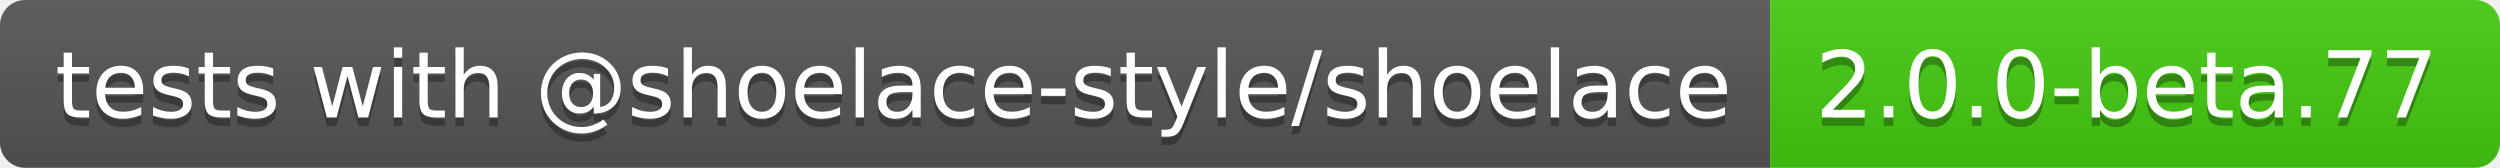
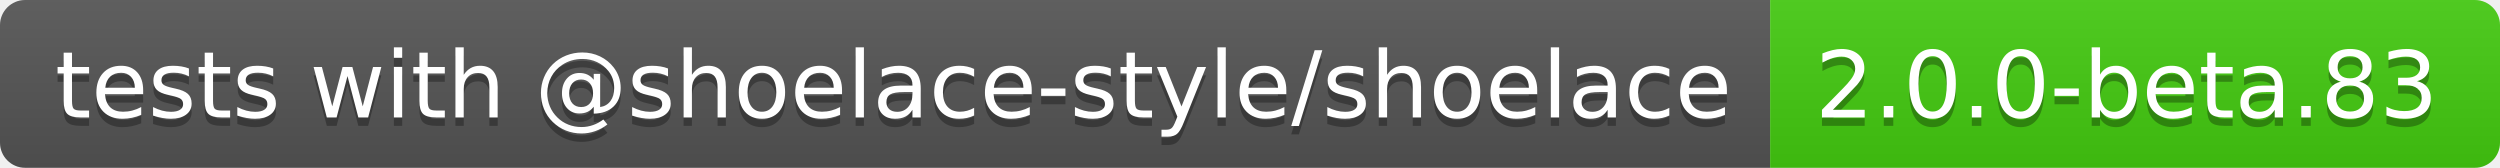
- <svg xmlns="http://www.w3.org/2000/svg" width="298" height="20" role="img" aria-label="tests with @shoelace-style/shoelace: 2.0.0-beta.77">
+ <svg xmlns="http://www.w3.org/2000/svg" width="298" height="20" role="img" aria-label="tests with @shoelace-style/shoelace: 2.0.0-beta.83">
  <linearGradient id="s" x2="0" y2="100%">
    <stop offset="0" stop-color="#bbb" stop-opacity=".1" />
    <stop offset="1" stop-opacity=".1" />
  </linearGradient>
  <clipPath id="r">
    <rect width="298" height="20" rx="3" fill="#fff" />
  </clipPath>
  <g clip-path="url(#r)">
    <rect width="211" height="20" fill="#555" />
    <rect x="211" width="87" height="20" fill="#4c1" />
    <rect width="298" height="20" fill="url(#s)" />
  </g>
  <g fill="#fff" text-anchor="middle" font-family="Verdana,Geneva,DejaVu Sans,sans-serif" text-rendering="geometricPrecision" font-size="110">
    <text aria-hidden="true" x="1065" y="150" fill="#010101" fill-opacity=".3" transform="scale(.1)" textLength="2010">tests with @shoelace-style/shoelace</text>
    <text x="1065" y="140" transform="scale(.1)" fill="#fff" textLength="2010">tests with @shoelace-style/shoelace</text>
-     <text aria-hidden="true" x="2535" y="150" fill="#010101" fill-opacity=".3" transform="scale(.1)" textLength="770">2.0.0-beta.77</text>
-     <text x="2535" y="140" transform="scale(.1)" fill="#fff" textLength="770">2.0.0-beta.77</text>
+     <text aria-hidden="true" x="2535" y="150" fill="#010101" fill-opacity=".3" transform="scale(.1)" textLength="770">2.0.0-beta.83</text>
+     <text x="2535" y="140" transform="scale(.1)" fill="#fff" textLength="770">2.0.0-beta.83</text>
  </g>
</svg>
